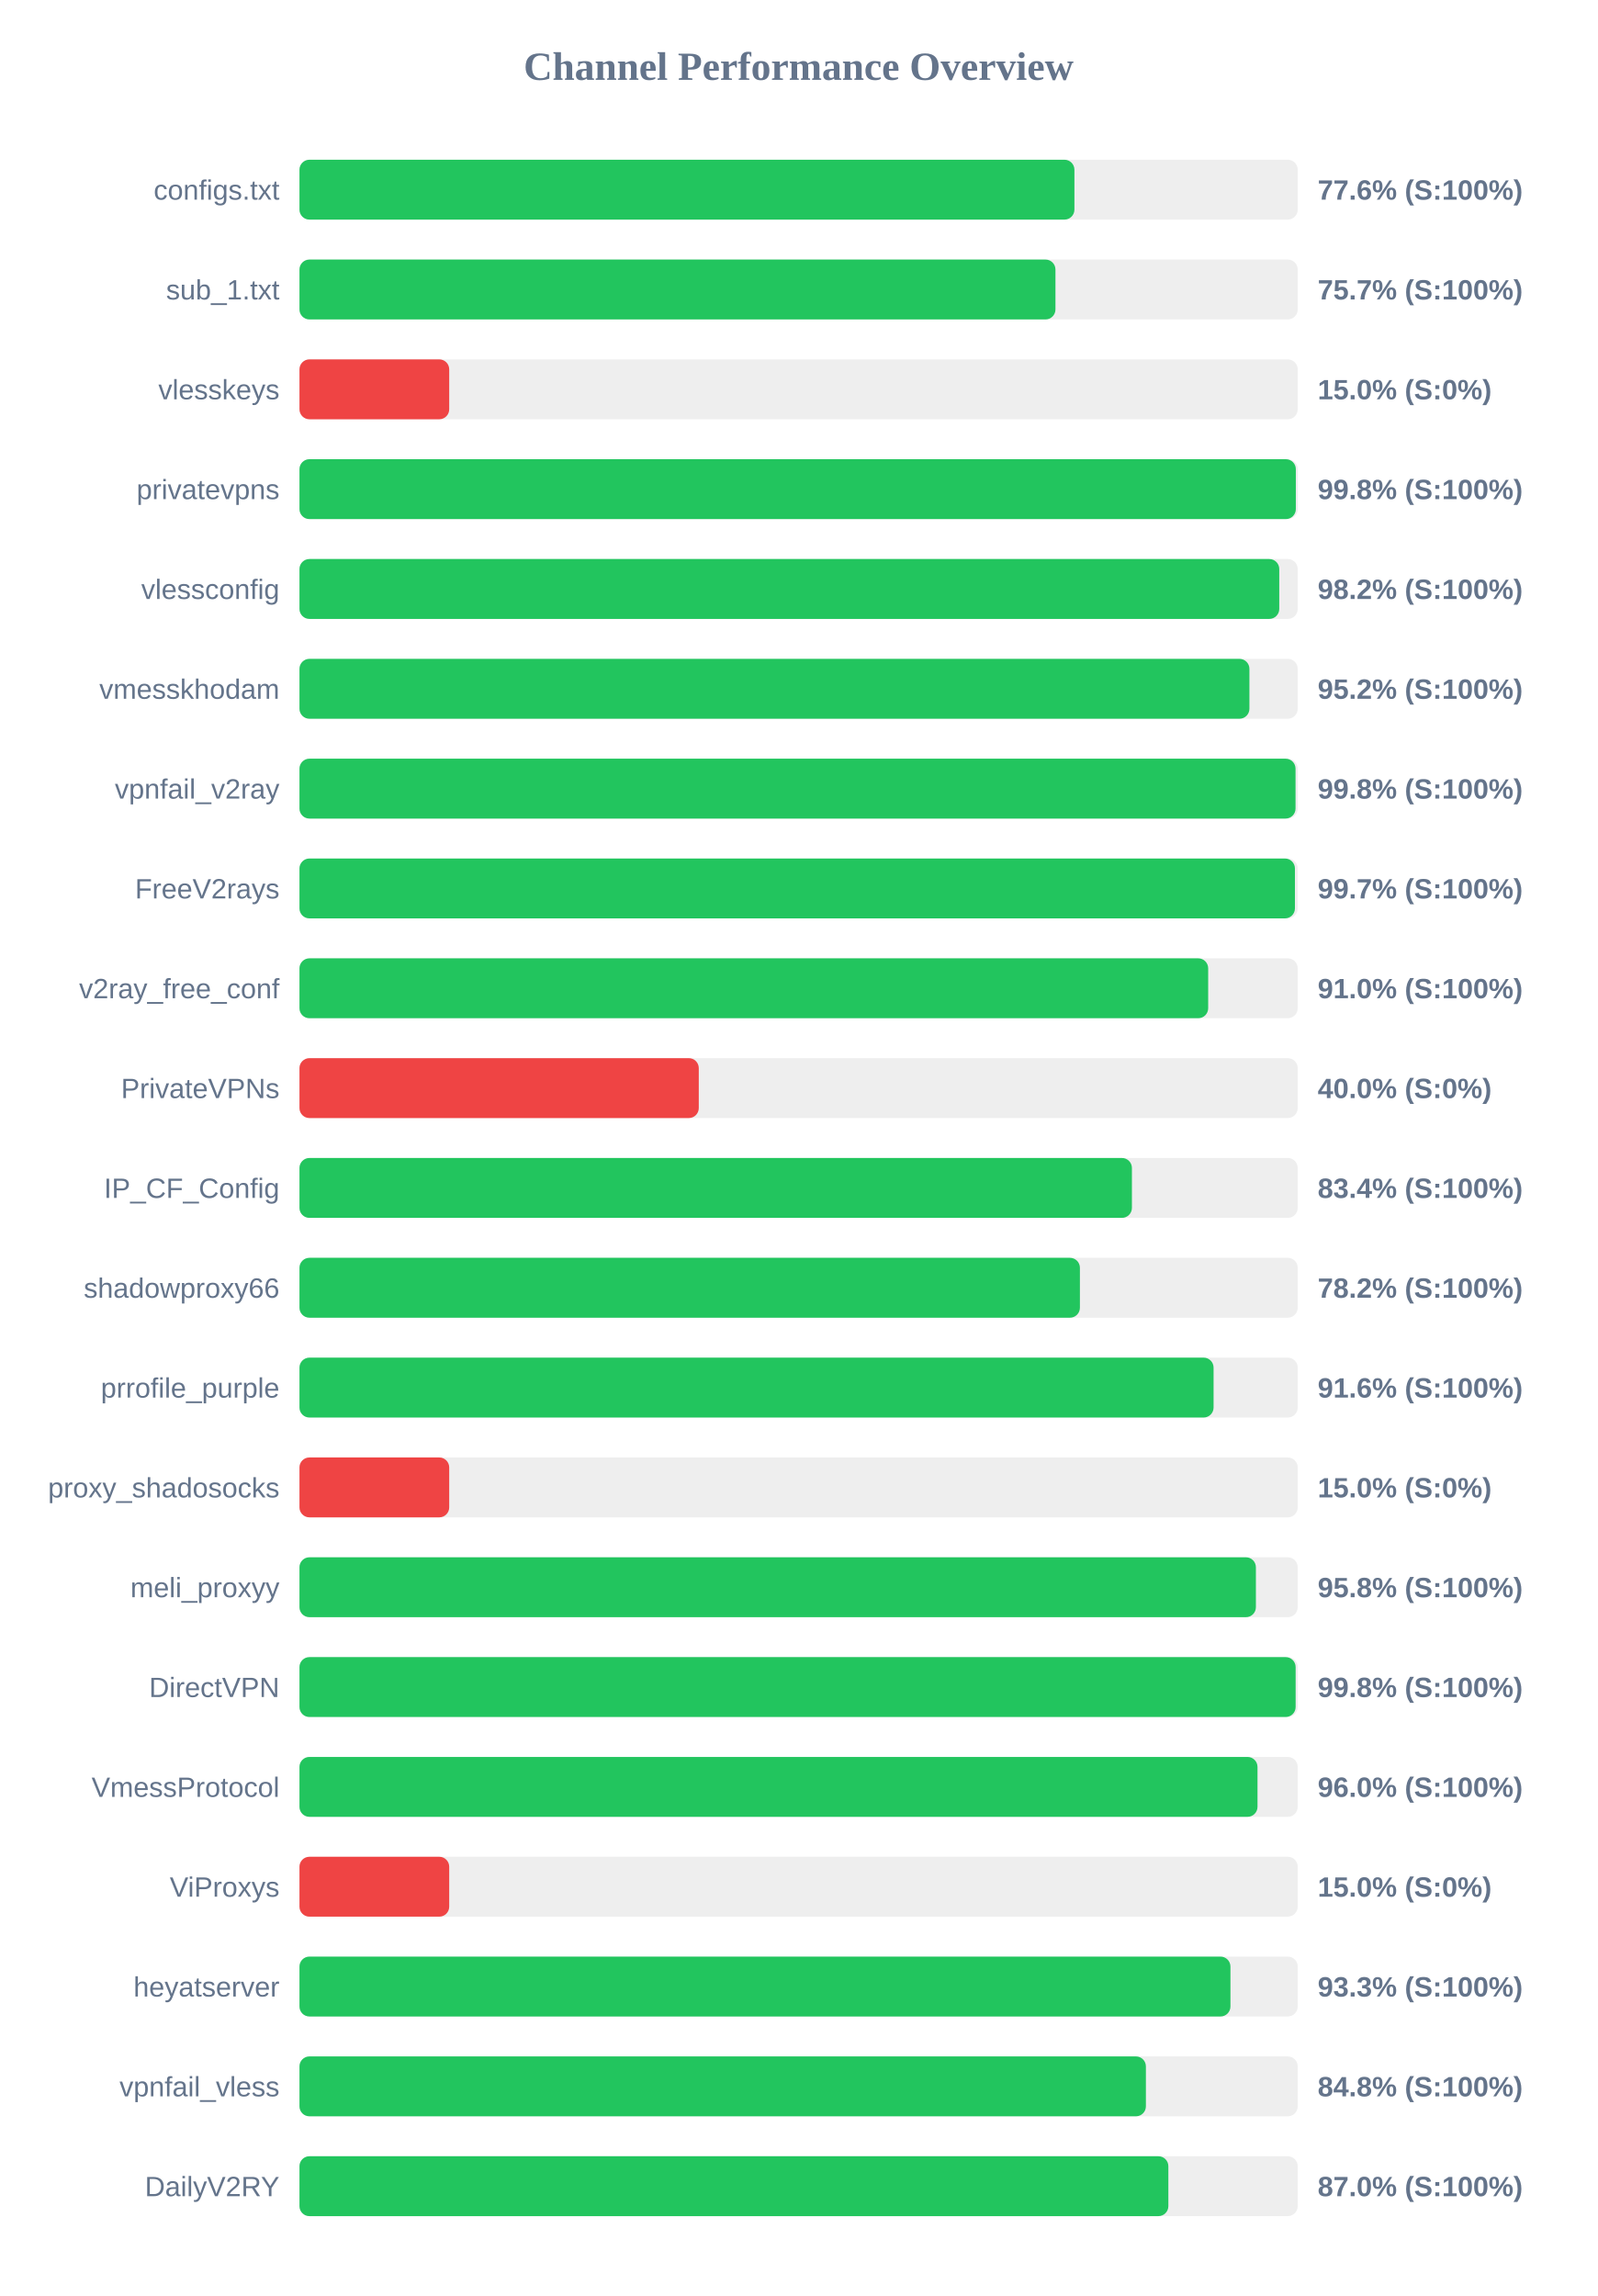
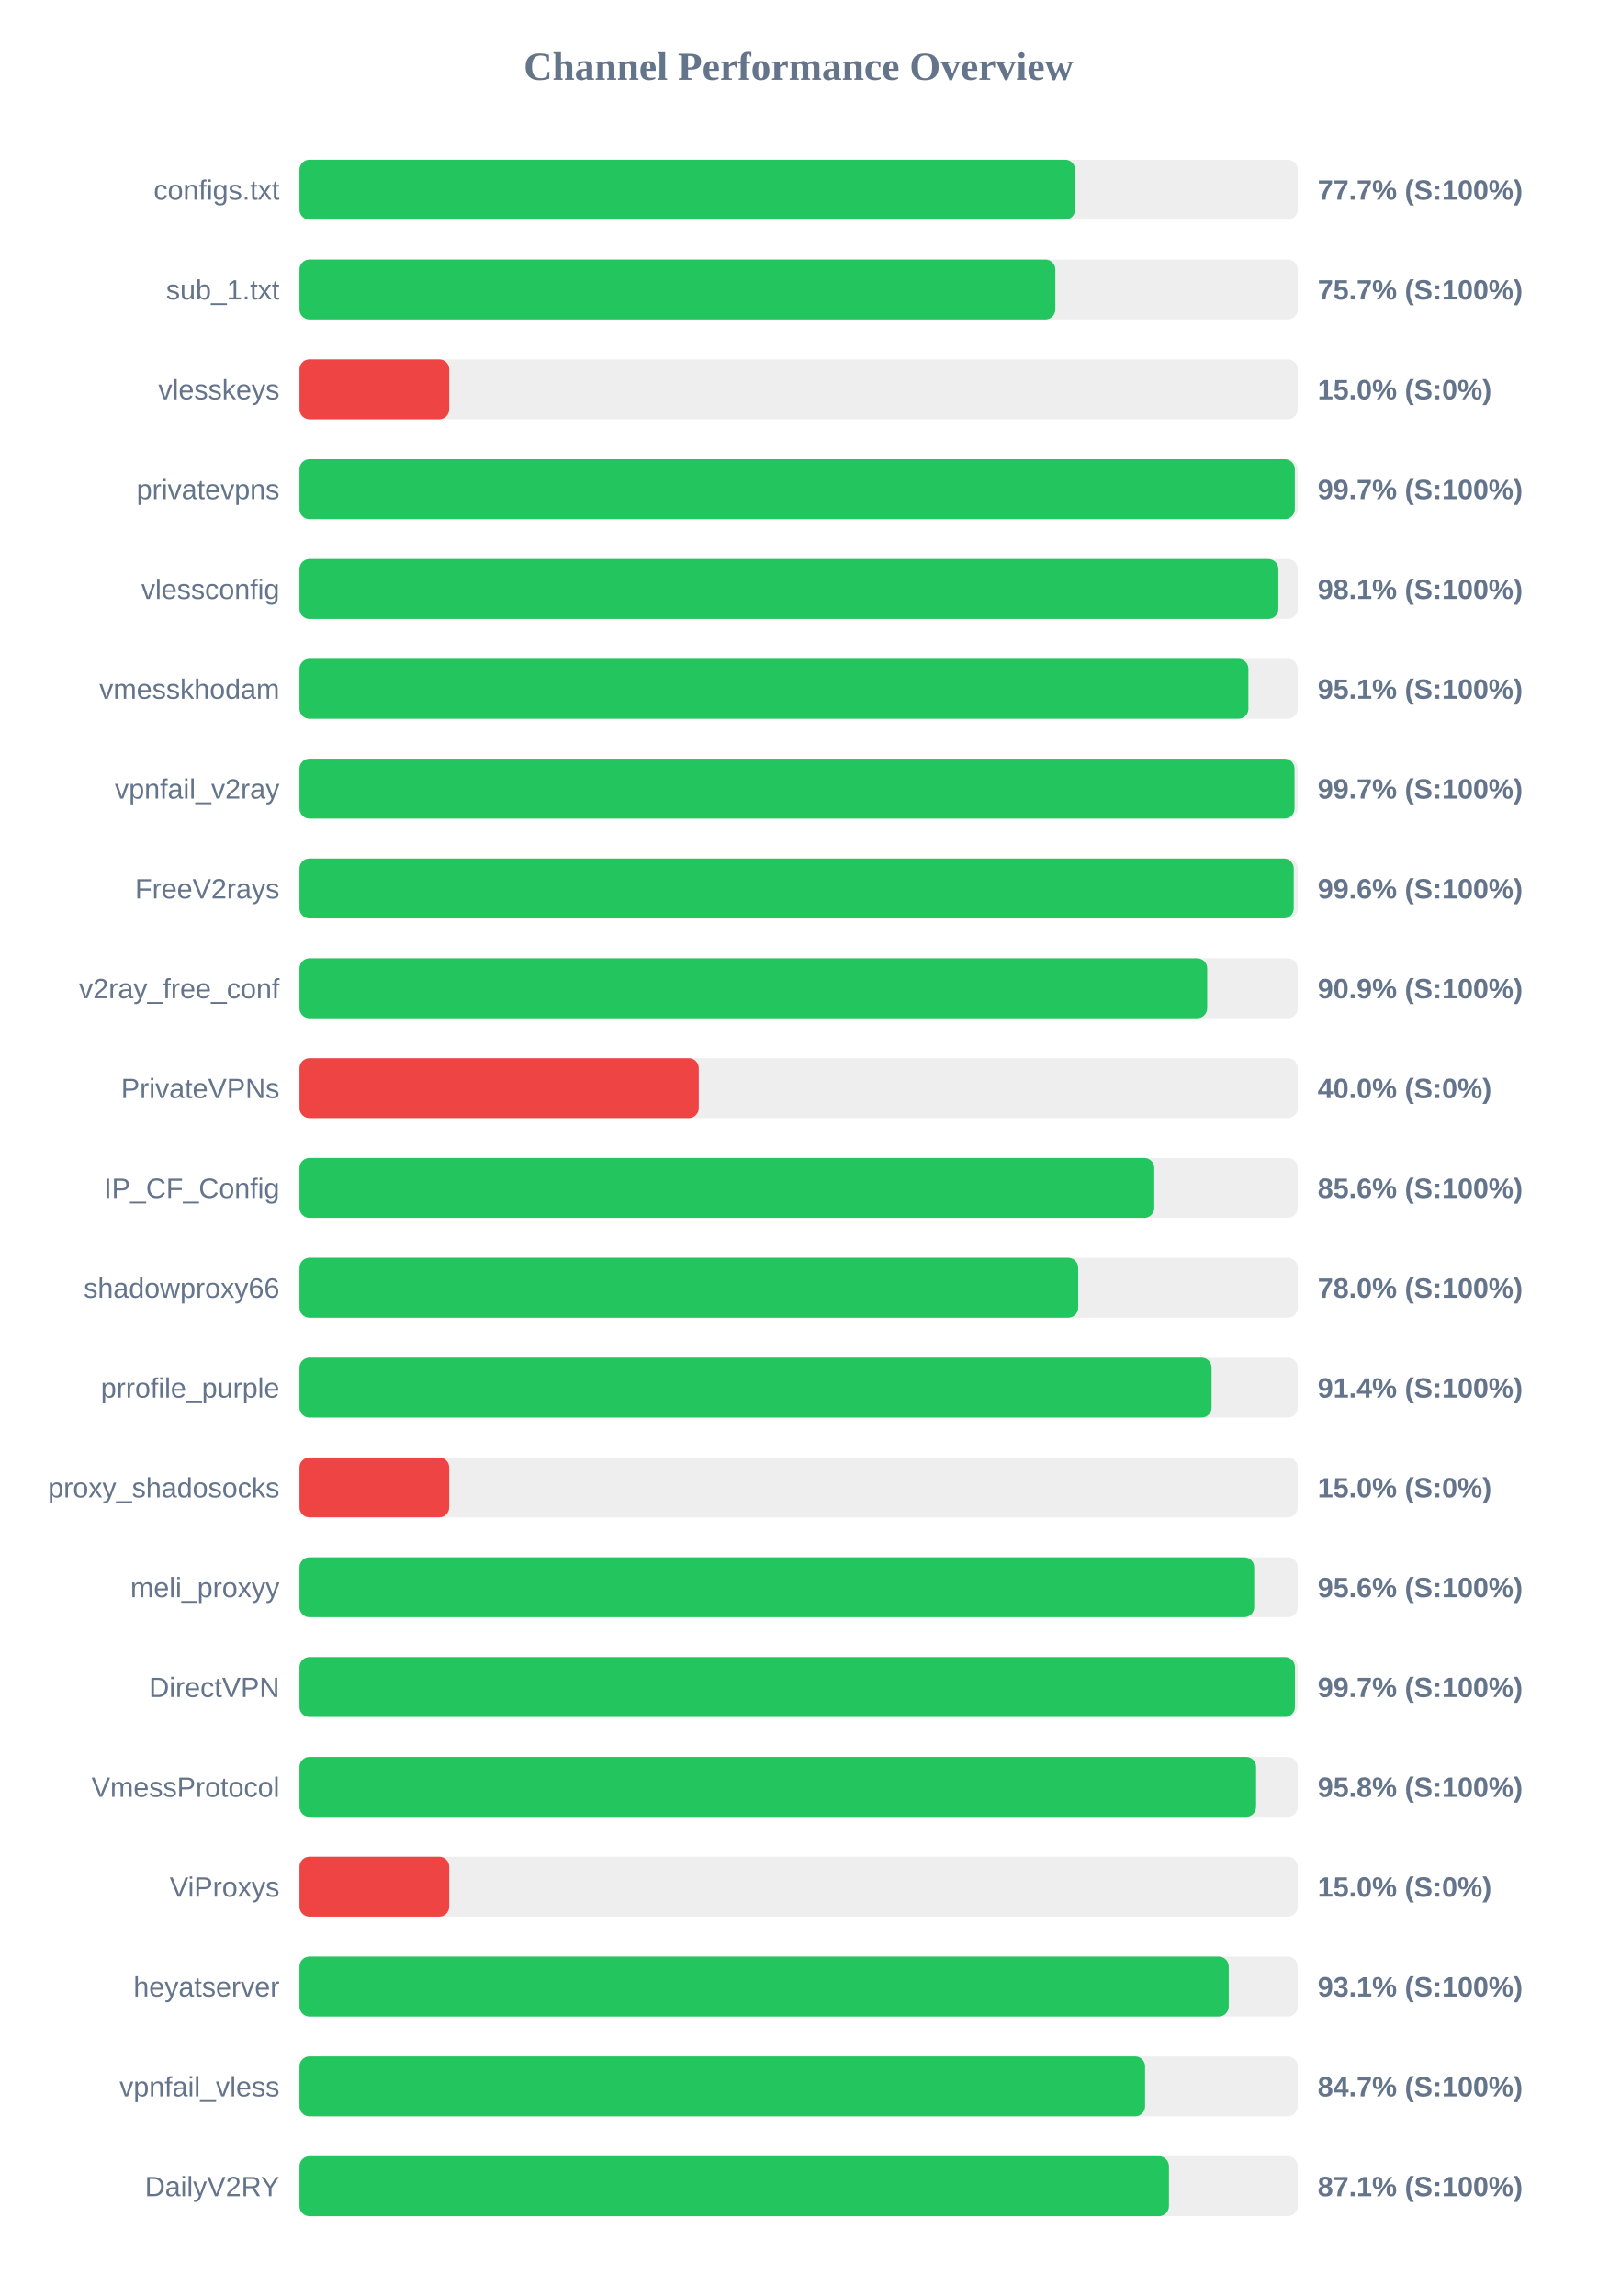
<svg xmlns="http://www.w3.org/2000/svg" width="800" height="1150" version="1.1">
  <style>
        .row { font: 14px Arial; fill: #64748b; }
        .score { font: bold 14px Arial; fill: #64748b; }
    </style>
  <text x="400" y="40" text-anchor="middle" font-size="20px" font-weight="bold" fill="#64748b">Channel Performance Overview</text>
  <rect x="150" y="80" width="500" height="30" fill="#eee" rx="5" />
-   <rect x="150" y="80" width="388.15" height="30" fill="#22c55e" rx="5" />
+   <rect x="150" y="80" width="388.5" height="30" fill="#22c55e" rx="5" />
  <text x="140" y="100" text-anchor="end" class="row">configs.txt</text>
-   <text x="660" y="100" text-anchor="start" class="score">77.6% (S:100%)</text>
+   <text x="660" y="100" text-anchor="start" class="score">77.7% (S:100%)</text>
  <rect x="150" y="130" width="500" height="30" fill="#eee" rx="5" />
-   <rect x="150" y="130" width="378.65" height="30" fill="#22c55e" rx="5" />
+   <rect x="150" y="130" width="378.6" height="30" fill="#22c55e" rx="5" />
  <text x="140" y="150" text-anchor="end" class="row">sub_1.txt</text>
  <text x="660" y="150" text-anchor="start" class="score">75.7% (S:100%)</text>
  <rect x="150" y="180" width="500" height="30" fill="#eee" rx="5" />
  <rect x="150" y="180" width="75.0" height="30" fill="#ef4444" rx="5" />
  <text x="140" y="200" text-anchor="end" class="row">vlesskeys</text>
  <text x="660" y="200" text-anchor="start" class="score">15.0% (S:0%)</text>
  <rect x="150" y="230" width="500" height="30" fill="#eee" rx="5" />
-   <rect x="150" y="230" width="499.05" height="30" fill="#22c55e" rx="5" />
+   <rect x="150" y="230" width="498.55" height="30" fill="#22c55e" rx="5" />
  <text x="140" y="250" text-anchor="end" class="row">privatevpns</text>
-   <text x="660" y="250" text-anchor="start" class="score">99.8% (S:100%)</text>
+   <text x="660" y="250" text-anchor="start" class="score">99.7% (S:100%)</text>
  <rect x="150" y="280" width="500" height="30" fill="#eee" rx="5" />
-   <rect x="150" y="280" width="490.75" height="30" fill="#22c55e" rx="5" />
+   <rect x="150" y="280" width="490.3" height="30" fill="#22c55e" rx="5" />
  <text x="140" y="300" text-anchor="end" class="row">vlessconfig</text>
-   <text x="660" y="300" text-anchor="start" class="score">98.2% (S:100%)</text>
+   <text x="660" y="300" text-anchor="start" class="score">98.1% (S:100%)</text>
  <rect x="150" y="330" width="500" height="30" fill="#eee" rx="5" />
-   <rect x="150" y="330" width="475.8" height="30" fill="#22c55e" rx="5" />
+   <rect x="150" y="330" width="475.3" height="30" fill="#22c55e" rx="5" />
  <text x="140" y="350" text-anchor="end" class="row">vmesskhodam</text>
-   <text x="660" y="350" text-anchor="start" class="score">95.2% (S:100%)</text>
+   <text x="660" y="350" text-anchor="start" class="score">95.1% (S:100%)</text>
  <rect x="150" y="380" width="500" height="30" fill="#eee" rx="5" />
-   <rect x="150" y="380" width="498.9" height="30" fill="#22c55e" rx="5" />
+   <rect x="150" y="380" width="498.4" height="30" fill="#22c55e" rx="5" />
  <text x="140" y="400" text-anchor="end" class="row">vpnfail_v2ray</text>
-   <text x="660" y="400" text-anchor="start" class="score">99.8% (S:100%)</text>
+   <text x="660" y="400" text-anchor="start" class="score">99.7% (S:100%)</text>
  <rect x="150" y="430" width="500" height="30" fill="#eee" rx="5" />
-   <rect x="150" y="430" width="498.6" height="30" fill="#22c55e" rx="5" />
+   <rect x="150" y="430" width="498.0" height="30" fill="#22c55e" rx="5" />
  <text x="140" y="450" text-anchor="end" class="row">FreeV2rays</text>
-   <text x="660" y="450" text-anchor="start" class="score">99.7% (S:100%)</text>
+   <text x="660" y="450" text-anchor="start" class="score">99.6% (S:100%)</text>
  <rect x="150" y="480" width="500" height="30" fill="#eee" rx="5" />
-   <rect x="150" y="480" width="455.15" height="30" fill="#22c55e" rx="5" />
+   <rect x="150" y="480" width="454.65" height="30" fill="#22c55e" rx="5" />
  <text x="140" y="500" text-anchor="end" class="row">v2ray_free_conf</text>
-   <text x="660" y="500" text-anchor="start" class="score">91.0% (S:100%)</text>
+   <text x="660" y="500" text-anchor="start" class="score">90.9% (S:100%)</text>
  <rect x="150" y="530" width="500" height="30" fill="#eee" rx="5" />
  <rect x="150" y="530" width="200.0" height="30" fill="#ef4444" rx="5" />
  <text x="140" y="550" text-anchor="end" class="row">PrivateVPNs</text>
  <text x="660" y="550" text-anchor="start" class="score">40.0% (S:0%)</text>
  <rect x="150" y="580" width="500" height="30" fill="#eee" rx="5" />
-   <rect x="150" y="580" width="416.95" height="30" fill="#22c55e" rx="5" />
+   <rect x="150" y="580" width="428.15" height="30" fill="#22c55e" rx="5" />
  <text x="140" y="600" text-anchor="end" class="row">IP_CF_Config</text>
-   <text x="660" y="600" text-anchor="start" class="score">83.4% (S:100%)</text>
+   <text x="660" y="600" text-anchor="start" class="score">85.6% (S:100%)</text>
  <rect x="150" y="630" width="500" height="30" fill="#eee" rx="5" />
-   <rect x="150" y="630" width="390.9" height="30" fill="#22c55e" rx="5" />
+   <rect x="150" y="630" width="390.05" height="30" fill="#22c55e" rx="5" />
  <text x="140" y="650" text-anchor="end" class="row">shadowproxy66</text>
-   <text x="660" y="650" text-anchor="start" class="score">78.2% (S:100%)</text>
+   <text x="660" y="650" text-anchor="start" class="score">78.0% (S:100%)</text>
  <rect x="150" y="680" width="500" height="30" fill="#eee" rx="5" />
-   <rect x="150" y="680" width="457.85" height="30" fill="#22c55e" rx="5" />
+   <rect x="150" y="680" width="456.85" height="30" fill="#22c55e" rx="5" />
  <text x="140" y="700" text-anchor="end" class="row">prrofile_purple</text>
-   <text x="660" y="700" text-anchor="start" class="score">91.6% (S:100%)</text>
+   <text x="660" y="700" text-anchor="start" class="score">91.4% (S:100%)</text>
  <rect x="150" y="730" width="500" height="30" fill="#eee" rx="5" />
  <rect x="150" y="730" width="75.0" height="30" fill="#ef4444" rx="5" />
  <text x="140" y="750" text-anchor="end" class="row">proxy_shadosocks</text>
  <text x="660" y="750" text-anchor="start" class="score">15.0% (S:0%)</text>
  <rect x="150" y="780" width="500" height="30" fill="#eee" rx="5" />
-   <rect x="150" y="780" width="479.05" height="30" fill="#22c55e" rx="5" />
+   <rect x="150" y="780" width="478.2" height="30" fill="#22c55e" rx="5" />
  <text x="140" y="800" text-anchor="end" class="row">meli_proxyy</text>
-   <text x="660" y="800" text-anchor="start" class="score">95.8% (S:100%)</text>
+   <text x="660" y="800" text-anchor="start" class="score">95.6% (S:100%)</text>
  <rect x="150" y="830" width="500" height="30" fill="#eee" rx="5" />
-   <rect x="150" y="830" width="498.95" height="30" fill="#22c55e" rx="5" />
+   <rect x="150" y="830" width="498.6" height="30" fill="#22c55e" rx="5" />
  <text x="140" y="850" text-anchor="end" class="row">DirectVPN</text>
-   <text x="660" y="850" text-anchor="start" class="score">99.8% (S:100%)</text>
+   <text x="660" y="850" text-anchor="start" class="score">99.7% (S:100%)</text>
  <rect x="150" y="880" width="500" height="30" fill="#eee" rx="5" />
-   <rect x="150" y="880" width="479.85" height="30" fill="#22c55e" rx="5" />
+   <rect x="150" y="880" width="479.15" height="30" fill="#22c55e" rx="5" />
  <text x="140" y="900" text-anchor="end" class="row">VmessProtocol</text>
-   <text x="660" y="900" text-anchor="start" class="score">96.0% (S:100%)</text>
+   <text x="660" y="900" text-anchor="start" class="score">95.8% (S:100%)</text>
  <rect x="150" y="930" width="500" height="30" fill="#eee" rx="5" />
  <rect x="150" y="930" width="75.0" height="30" fill="#ef4444" rx="5" />
  <text x="140" y="950" text-anchor="end" class="row">ViProxys</text>
  <text x="660" y="950" text-anchor="start" class="score">15.0% (S:0%)</text>
  <rect x="150" y="980" width="500" height="30" fill="#eee" rx="5" />
-   <rect x="150" y="980" width="466.3" height="30" fill="#22c55e" rx="5" />
+   <rect x="150" y="980" width="465.45" height="30" fill="#22c55e" rx="5" />
  <text x="140" y="1000" text-anchor="end" class="row">heyatserver</text>
-   <text x="660" y="1000" text-anchor="start" class="score">93.3% (S:100%)</text>
+   <text x="660" y="1000" text-anchor="start" class="score">93.1% (S:100%)</text>
  <rect x="150" y="1030" width="500" height="30" fill="#eee" rx="5" />
-   <rect x="150" y="1030" width="423.95" height="30" fill="#22c55e" rx="5" />
+   <rect x="150" y="1030" width="423.55" height="30" fill="#22c55e" rx="5" />
  <text x="140" y="1050" text-anchor="end" class="row">vpnfail_vless</text>
-   <text x="660" y="1050" text-anchor="start" class="score">84.8% (S:100%)</text>
+   <text x="660" y="1050" text-anchor="start" class="score">84.7% (S:100%)</text>
  <rect x="150" y="1080" width="500" height="30" fill="#eee" rx="5" />
-   <rect x="150" y="1080" width="435.2" height="30" fill="#22c55e" rx="5" />
+   <rect x="150" y="1080" width="435.5" height="30" fill="#22c55e" rx="5" />
  <text x="140" y="1100" text-anchor="end" class="row">DailyV2RY</text>
-   <text x="660" y="1100" text-anchor="start" class="score">87.0% (S:100%)</text>
+   <text x="660" y="1100" text-anchor="start" class="score">87.1% (S:100%)</text>
</svg>
